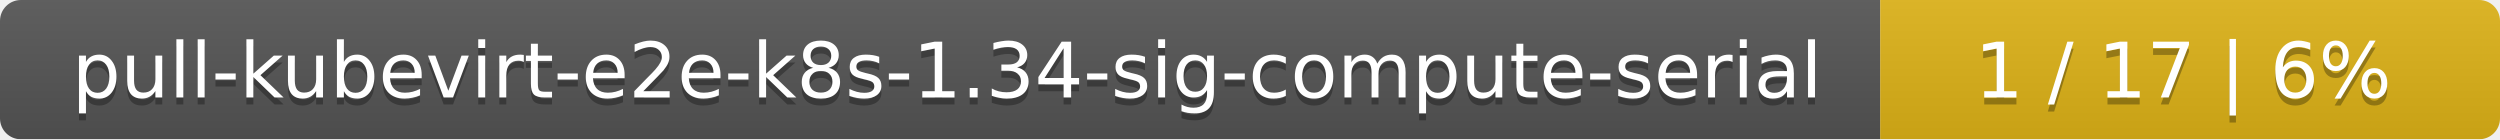
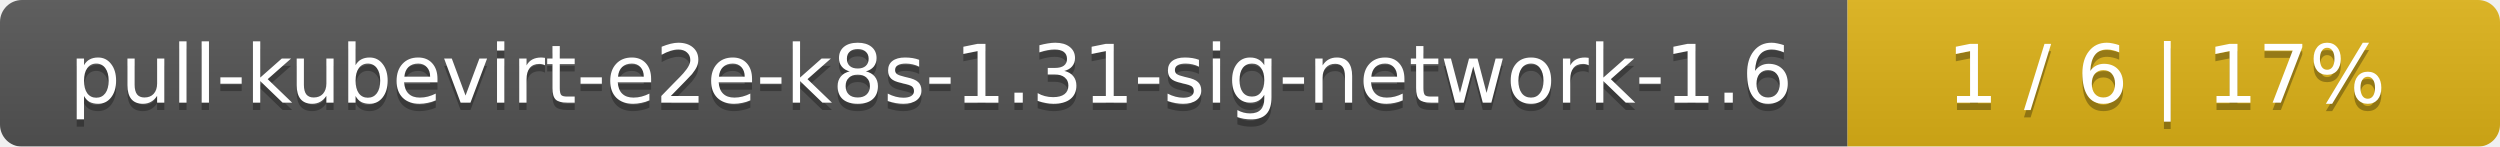
- <svg xmlns="http://www.w3.org/2000/svg" width="359" height="20">
+ <svg xmlns="http://www.w3.org/2000/svg" width="341" height="20">
  <linearGradient id="smooth" x2="0" y2="100%">
    <stop offset="0" stop-color="#bbb" stop-opacity=".1" />
    <stop offset="1" stop-opacity=".1" />
  </linearGradient>
  <mask id="round">
-     <rect width="359" height="20" rx="3" fill="#fff" />
+     <rect width="341" height="20" rx="3" fill="#fff" />
  </mask>
  <g mask="url(#round)">
-     <rect width="270" height="20" fill="#555" />
-     <rect x="270" width="89" height="20" fill="#dfb317" />
-     <rect width="359" height="20" fill="url(#smooth)" />
+     <rect width="252" height="20" fill="#555" />
+     <rect x="252" width="89" height="20" fill="#dfb317" />
+     <rect width="341" height="20" fill="url(#smooth)" />
  </g>
  <g fill="#fff" text-anchor="middle" font-family="DejaVu Sans,Verdana,Geneva,sans-serif" font-size="11">
-     <text x="136" y="15" fill="#010101" fill-opacity=".3">pull-kubevirt-e2e-k8s-1.34-sig-compute-serial</text>
-     <text x="136" y="14">pull-kubevirt-e2e-k8s-1.34-sig-compute-serial</text>
-     <text x="313.5" y="15" fill="#010101" fill-opacity=".3">1 / 17    |    6%</text>
-     <text x="313.5" y="14">1 / 17    |    6%</text>
+     <text x="127" y="15" fill="#010101" fill-opacity=".3">pull-kubevirt-e2e-k8s-1.31-sig-network-1.6</text>
+     <text x="127" y="14">pull-kubevirt-e2e-k8s-1.31-sig-network-1.6</text>
+     <text x="295.5" y="15" fill="#010101" fill-opacity=".3">1 / 6    |    17%</text>
+     <text x="295.5" y="14">1 / 6    |    17%</text>
  </g>
</svg>
